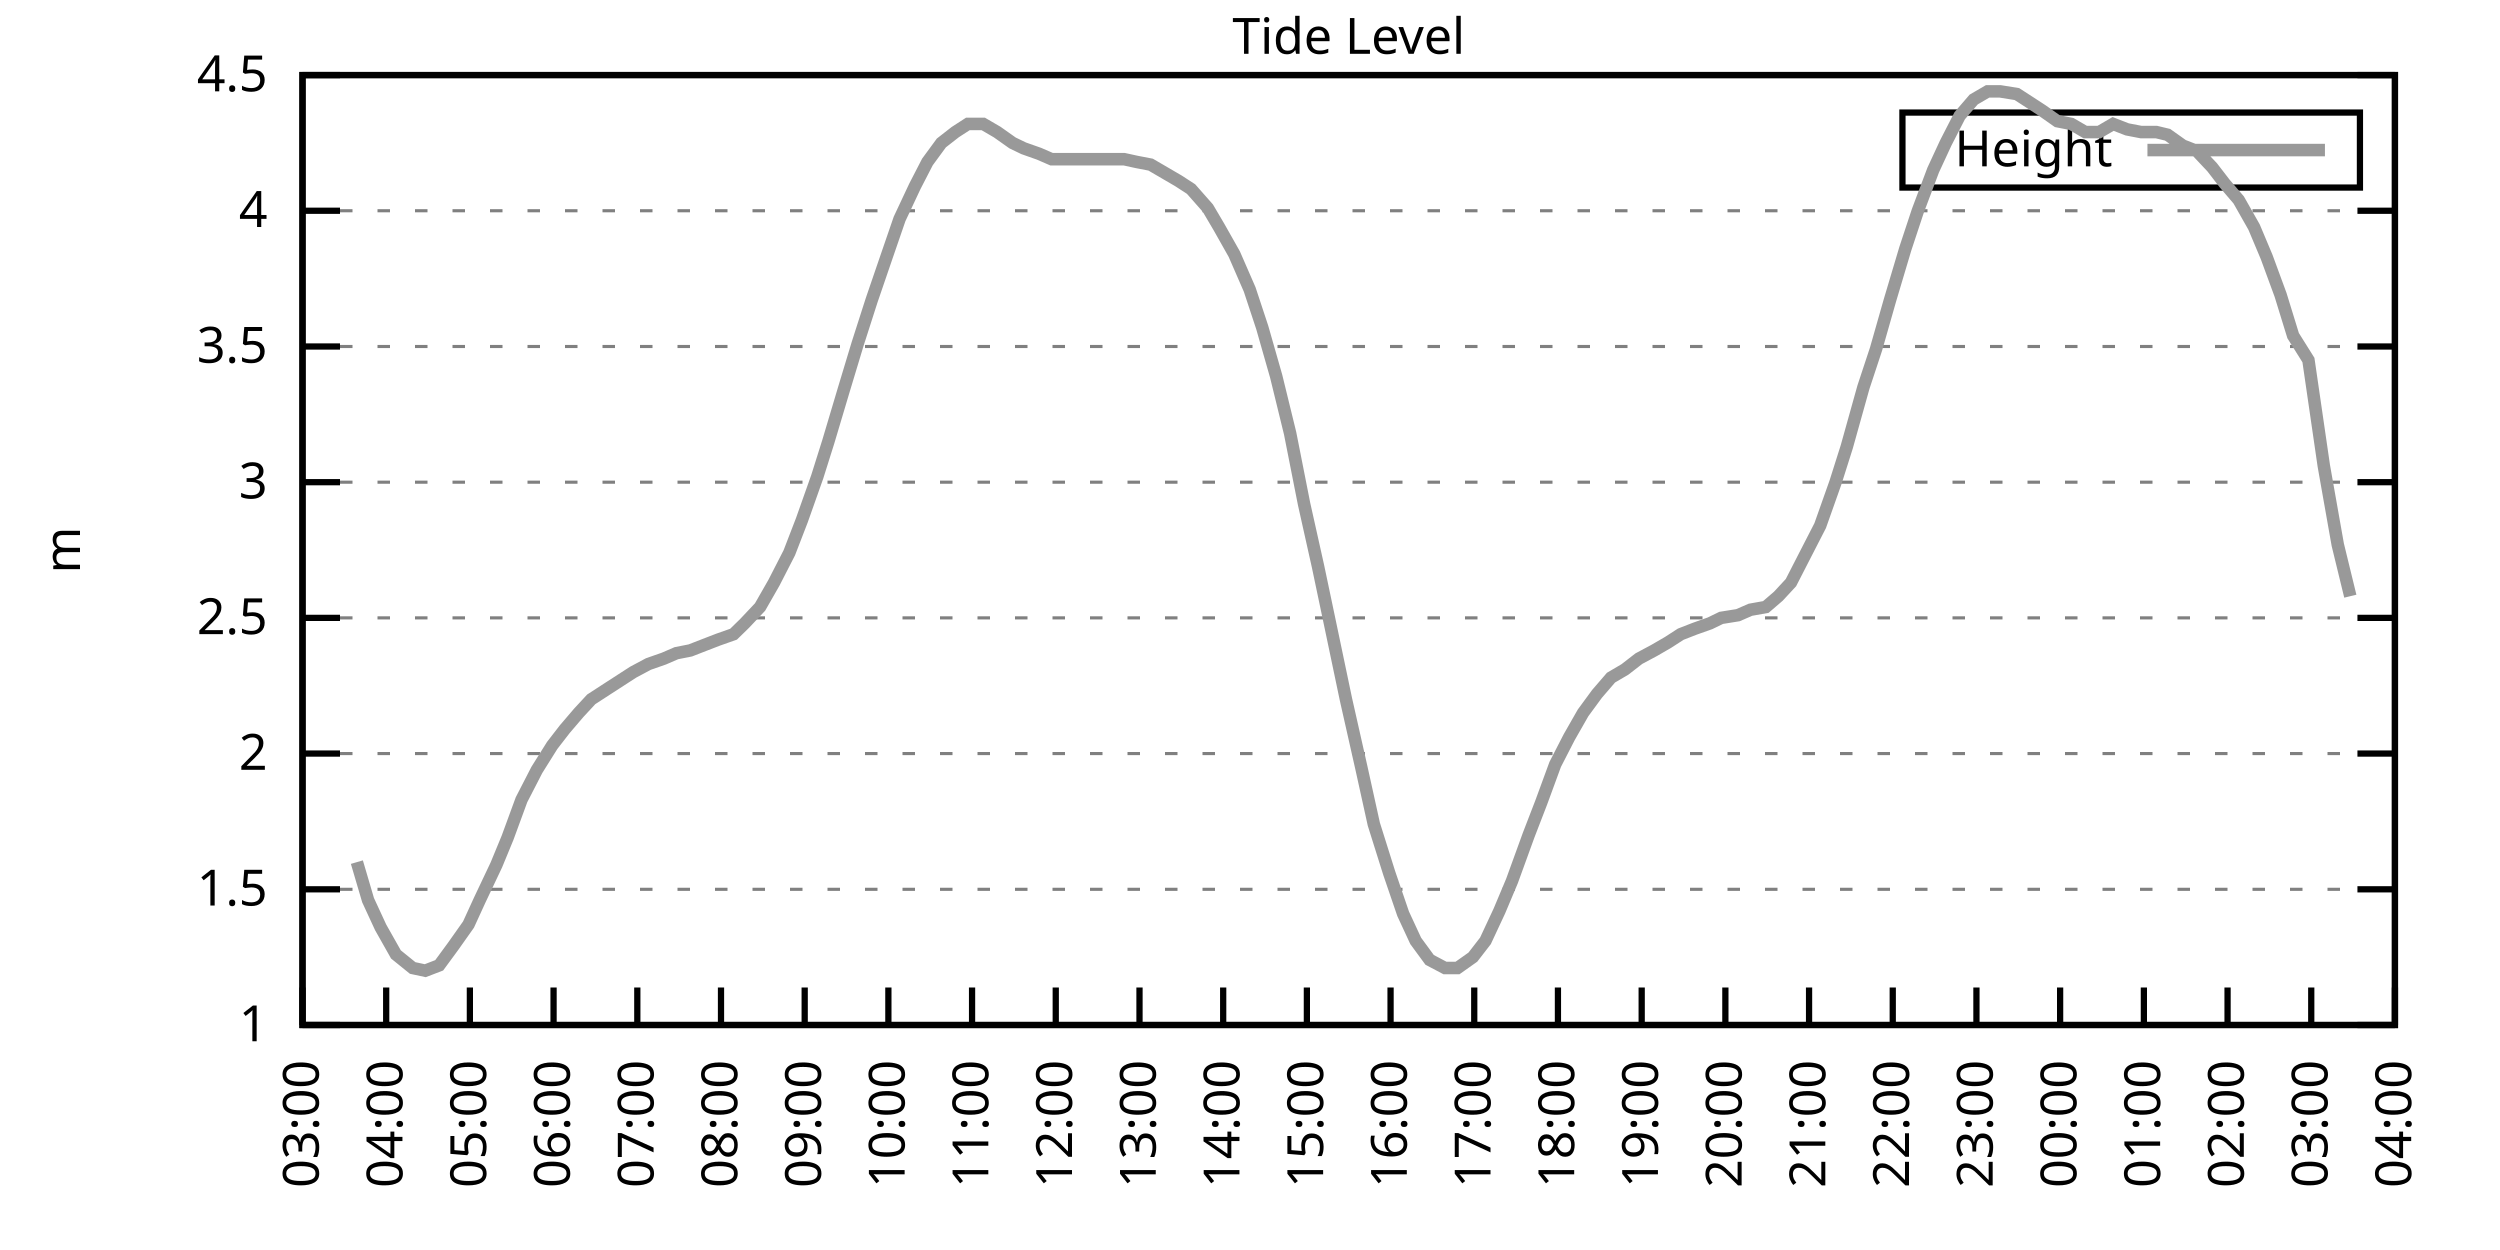
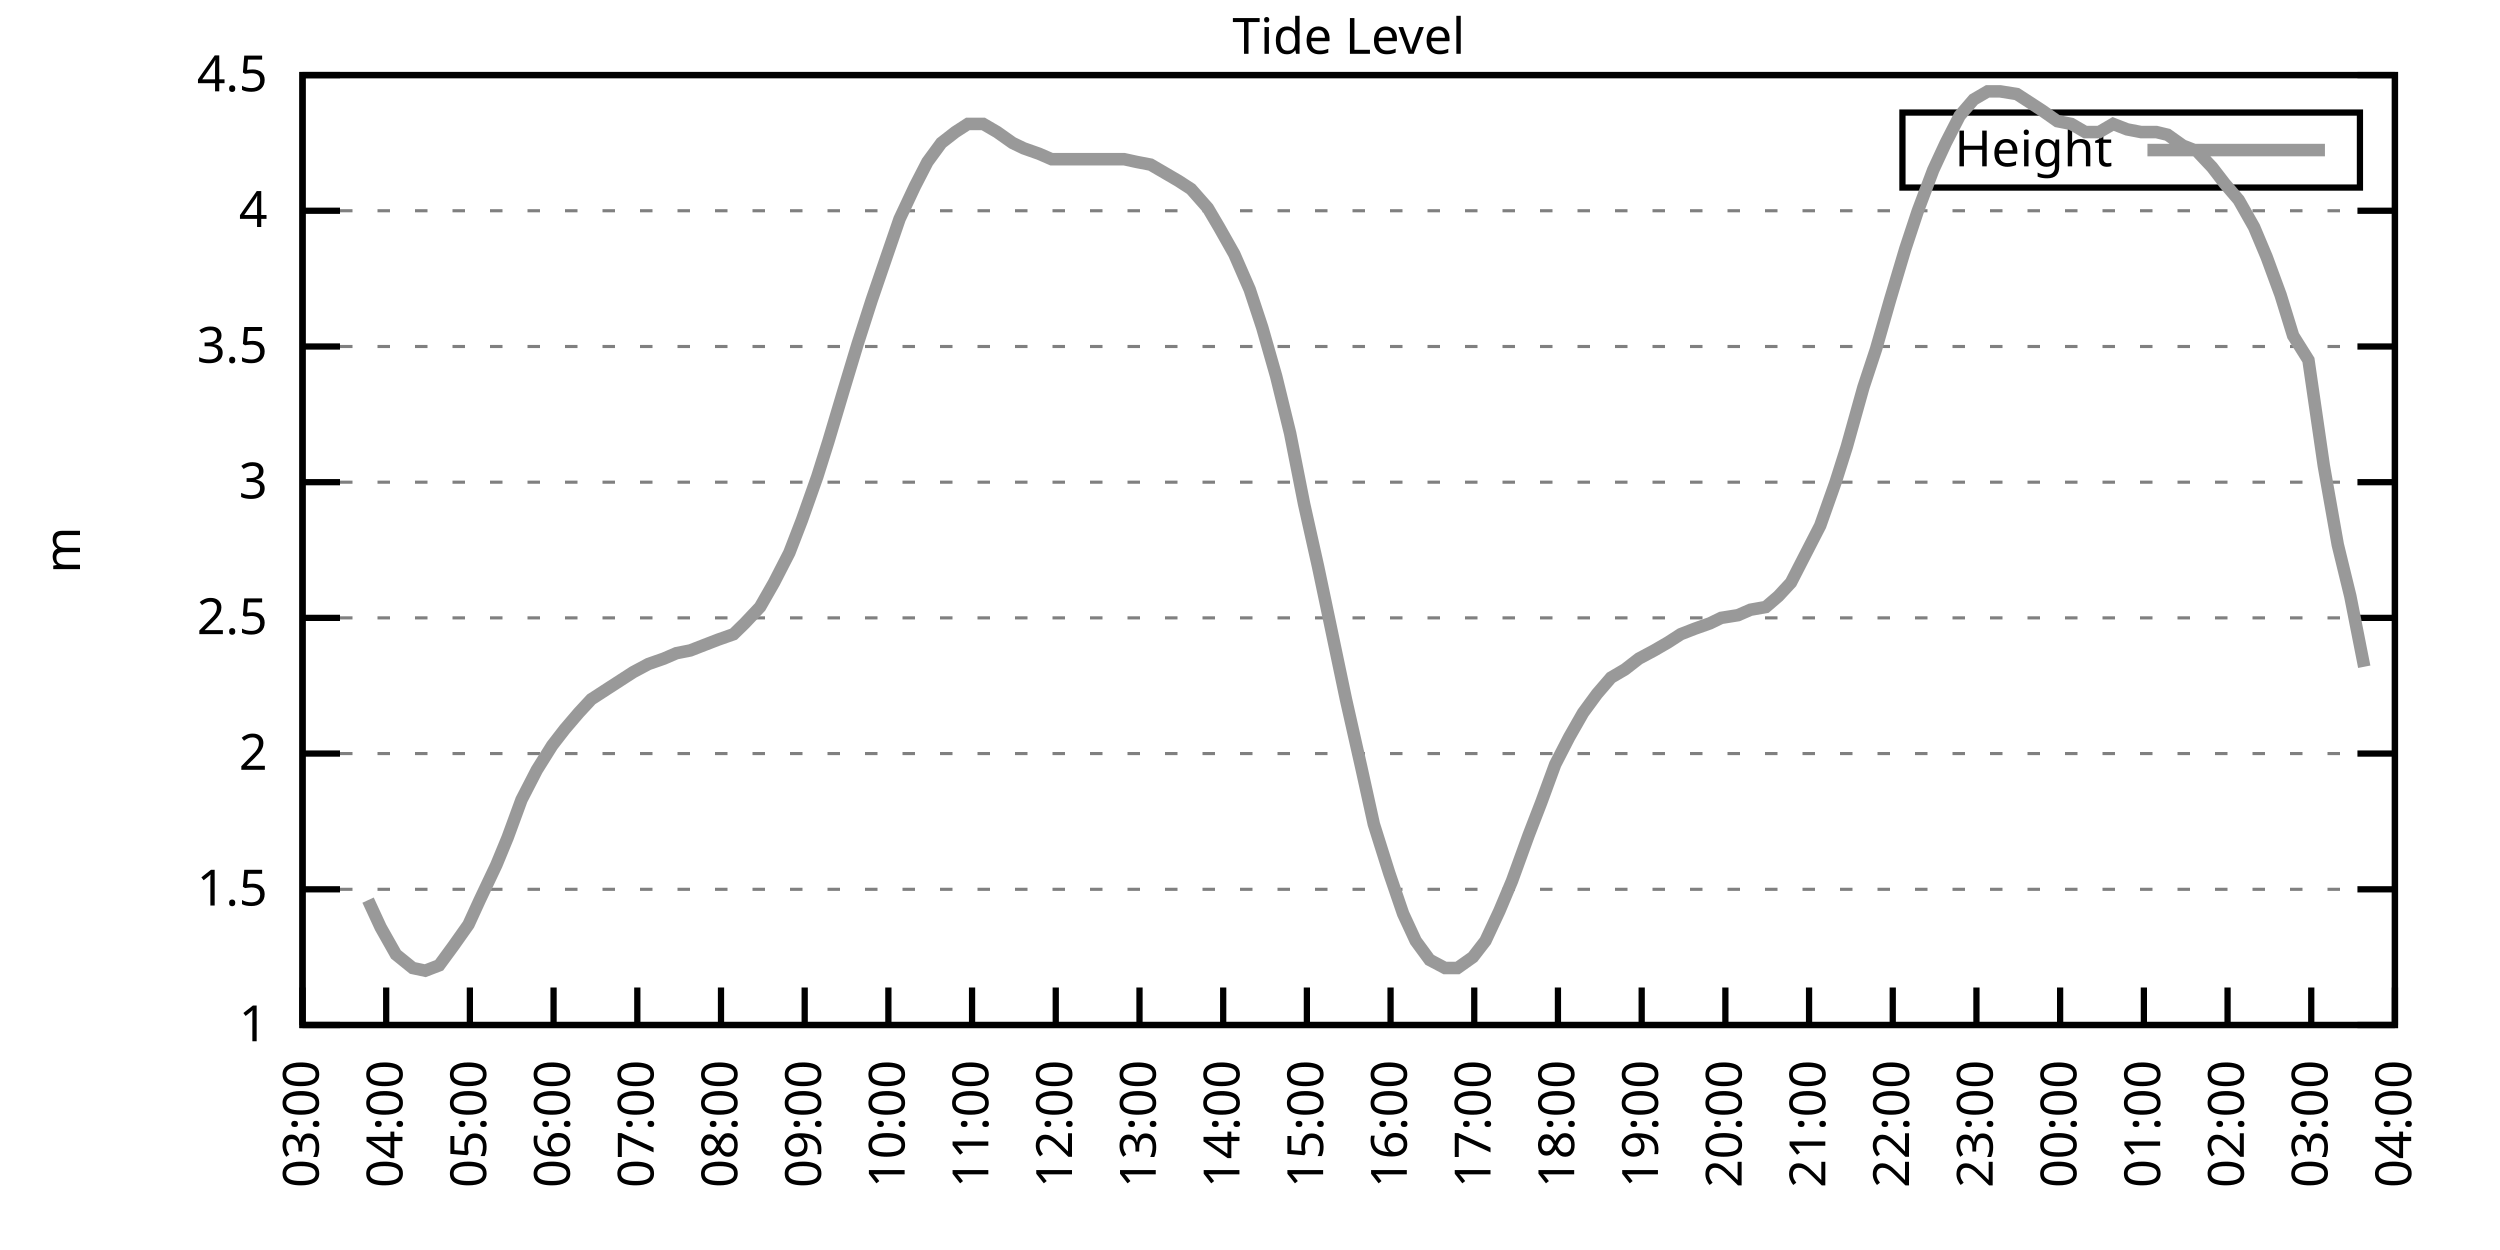
<svg xmlns="http://www.w3.org/2000/svg" xmlns:xlink="http://www.w3.org/1999/xlink" width="400" height="200" viewBox="0 0 400 200">
  <g id="gnuplot_canvas">
    <rect x="0" y="0" width="400" height="200" fill="none" />
    <defs>
      <circle id="gpDot" r="0.5" stroke-width="0.5" stroke="currentColor" />
      <path id="gpPt0" stroke-width="0.333" stroke="currentColor" d="M-1,0 h2 M0,-1 v2" />
      <path id="gpPt1" stroke-width="0.333" stroke="currentColor" d="M-1,-1 L1,1 M1,-1 L-1,1" />
      <path id="gpPt2" stroke-width="0.333" stroke="currentColor" d="M-1,0 L1,0 M0,-1 L0,1 M-1,-1 L1,1 M-1,1 L1,-1" />
      <rect id="gpPt3" stroke-width="0.333" stroke="currentColor" x="-1" y="-1" width="2" height="2" />
      <rect id="gpPt4" stroke-width="0.333" stroke="currentColor" fill="currentColor" x="-1" y="-1" width="2" height="2" />
      <circle id="gpPt5" stroke-width="0.333" stroke="currentColor" cx="0" cy="0" r="1" />
      <use xlink:href="#gpPt5" id="gpPt6" fill="currentColor" stroke="none" />
      <path id="gpPt7" stroke-width="0.333" stroke="currentColor" d="M0,-1.33 L-1.33,0.67 L1.33,0.67 z" />
      <use xlink:href="#gpPt7" id="gpPt8" fill="currentColor" stroke="none" />
      <use xlink:href="#gpPt7" id="gpPt9" stroke="currentColor" transform="rotate(180)" />
      <use xlink:href="#gpPt9" id="gpPt10" fill="currentColor" stroke="none" />
      <use xlink:href="#gpPt3" id="gpPt11" stroke="currentColor" transform="rotate(45)" />
      <use xlink:href="#gpPt11" id="gpPt12" fill="currentColor" stroke="none" />
      <path id="gpPt13" stroke-width="0.333" stroke="currentColor" d="M0,1.330 L1.265,0.411 L0.782,-1.067 L-0.782,-1.076 L-1.265,0.411 z" />
      <use xlink:href="#gpPt13" id="gpPt14" fill="currentColor" stroke="none" />
      <filter id="textbox" filterUnits="objectBoundingBox" x="0" y="0" height="1" width="1">
        <feFlood flood-color="white" flood-opacity="1" result="bgnd" />
        <feComposite in="SourceGraphic" in2="bgnd" operator="atop" />
      </filter>
      <filter id="greybox" filterUnits="objectBoundingBox" x="0" y="0" height="1" width="1">
        <feFlood flood-color="lightgrey" flood-opacity="1" result="grey" />
        <feComposite in="SourceGraphic" in2="grey" operator="atop" />
      </filter>
    </defs>
    <g fill="none" color="white" stroke="currentColor" stroke-width="1.00" stroke-linecap="butt" stroke-linejoin="miter">
</g>
    <g fill="none" color="black" stroke="currentColor" stroke-width="1.00" stroke-linecap="butt" stroke-linejoin="miter">
      <g stroke="none" shape-rendering="crispEdges">
        <polygon fill="rgb(255, 255, 255)" points="48.40,164.00 383.18,164.00 383.18,12.02 48.40,12.02 " />
      </g>
    </g>
    <g fill="none" color="black" stroke="currentColor" stroke-width="1.00" stroke-linecap="butt" stroke-linejoin="miter">
</g>
    <g fill="none" color="black" stroke="black" stroke-width="0.50" stroke-linecap="butt" stroke-linejoin="miter">
</g>
    <g fill="none" color="gray" stroke="currentColor" stroke-width="0.50" stroke-linecap="butt" stroke-linejoin="miter">
      <path stroke="gray" stroke-dasharray="2,4" class="gridline" d="M48.40,164.00 L383.19,164.00  " />
    </g>
    <g fill="none" color="gray" stroke="gray" stroke-width="1.00" stroke-linecap="butt" stroke-linejoin="miter">
</g>
    <g fill="none" color="black" stroke="currentColor" stroke-width="1.00" stroke-linecap="butt" stroke-linejoin="miter">
      <path stroke="black" d="M48.40,164.00 L54.40,164.00 M383.19,164.00 L377.19,164.00  " />
      <g transform="translate(42.80,166.60)" stroke="none" fill="black" font-family="Sans" font-size="8.00" text-anchor="end">
        <text>
          <tspan font-family="Sans"> 1</tspan>
        </text>
      </g>
    </g>
    <g fill="none" color="black" stroke="currentColor" stroke-width="1.00" stroke-linecap="butt" stroke-linejoin="miter">
</g>
    <g fill="none" color="black" stroke="black" stroke-width="0.50" stroke-linecap="butt" stroke-linejoin="miter">
</g>
    <g fill="none" color="gray" stroke="currentColor" stroke-width="0.50" stroke-linecap="butt" stroke-linejoin="miter">
      <path stroke="gray" stroke-dasharray="2,4" class="gridline" d="M48.40,142.29 L383.19,142.29  " />
    </g>
    <g fill="none" color="gray" stroke="gray" stroke-width="1.00" stroke-linecap="butt" stroke-linejoin="miter">
</g>
    <g fill="none" color="black" stroke="currentColor" stroke-width="1.00" stroke-linecap="butt" stroke-linejoin="miter">
      <path stroke="black" d="M48.40,142.29 L54.40,142.29 M383.19,142.29 L377.19,142.29  " />
      <g transform="translate(42.80,144.89)" stroke="none" fill="black" font-family="Sans" font-size="8.00" text-anchor="end">
        <text>
          <tspan font-family="Sans"> 1.5</tspan>
        </text>
      </g>
    </g>
    <g fill="none" color="black" stroke="currentColor" stroke-width="1.00" stroke-linecap="butt" stroke-linejoin="miter">
</g>
    <g fill="none" color="black" stroke="black" stroke-width="0.50" stroke-linecap="butt" stroke-linejoin="miter">
</g>
    <g fill="none" color="gray" stroke="currentColor" stroke-width="0.50" stroke-linecap="butt" stroke-linejoin="miter">
      <path stroke="gray" stroke-dasharray="2,4" class="gridline" d="M48.40,120.57 L383.19,120.57  " />
    </g>
    <g fill="none" color="gray" stroke="gray" stroke-width="1.00" stroke-linecap="butt" stroke-linejoin="miter">
</g>
    <g fill="none" color="black" stroke="currentColor" stroke-width="1.00" stroke-linecap="butt" stroke-linejoin="miter">
      <path stroke="black" d="M48.40,120.57 L54.40,120.57 M383.19,120.57 L377.19,120.57  " />
      <g transform="translate(42.80,123.17)" stroke="none" fill="black" font-family="Sans" font-size="8.00" text-anchor="end">
        <text>
          <tspan font-family="Sans"> 2</tspan>
        </text>
      </g>
    </g>
    <g fill="none" color="black" stroke="currentColor" stroke-width="1.00" stroke-linecap="butt" stroke-linejoin="miter">
</g>
    <g fill="none" color="black" stroke="black" stroke-width="0.50" stroke-linecap="butt" stroke-linejoin="miter">
</g>
    <g fill="none" color="gray" stroke="currentColor" stroke-width="0.50" stroke-linecap="butt" stroke-linejoin="miter">
      <path stroke="gray" stroke-dasharray="2,4" class="gridline" d="M48.40,98.86 L383.19,98.86  " />
    </g>
    <g fill="none" color="gray" stroke="gray" stroke-width="1.00" stroke-linecap="butt" stroke-linejoin="miter">
</g>
    <g fill="none" color="black" stroke="currentColor" stroke-width="1.00" stroke-linecap="butt" stroke-linejoin="miter">
      <path stroke="black" d="M48.40,98.86 L54.40,98.86 M383.19,98.86 L377.19,98.86  " />
      <g transform="translate(42.80,101.46)" stroke="none" fill="black" font-family="Sans" font-size="8.00" text-anchor="end">
        <text>
          <tspan font-family="Sans"> 2.5</tspan>
        </text>
      </g>
    </g>
    <g fill="none" color="black" stroke="currentColor" stroke-width="1.00" stroke-linecap="butt" stroke-linejoin="miter">
</g>
    <g fill="none" color="black" stroke="black" stroke-width="0.50" stroke-linecap="butt" stroke-linejoin="miter">
</g>
    <g fill="none" color="gray" stroke="currentColor" stroke-width="0.50" stroke-linecap="butt" stroke-linejoin="miter">
      <path stroke="gray" stroke-dasharray="2,4" class="gridline" d="M48.40,77.15 L383.19,77.15  " />
    </g>
    <g fill="none" color="gray" stroke="gray" stroke-width="1.00" stroke-linecap="butt" stroke-linejoin="miter">
</g>
    <g fill="none" color="black" stroke="currentColor" stroke-width="1.00" stroke-linecap="butt" stroke-linejoin="miter">
      <path stroke="black" d="M48.40,77.15 L54.40,77.15 M383.19,77.15 L377.19,77.15  " />
      <g transform="translate(42.80,79.75)" stroke="none" fill="black" font-family="Sans" font-size="8.00" text-anchor="end">
        <text>
          <tspan font-family="Sans"> 3</tspan>
        </text>
      </g>
    </g>
    <g fill="none" color="black" stroke="currentColor" stroke-width="1.00" stroke-linecap="butt" stroke-linejoin="miter">
</g>
    <g fill="none" color="black" stroke="black" stroke-width="0.50" stroke-linecap="butt" stroke-linejoin="miter">
</g>
    <g fill="none" color="gray" stroke="currentColor" stroke-width="0.50" stroke-linecap="butt" stroke-linejoin="miter">
      <path stroke="gray" stroke-dasharray="2,4" class="gridline" d="M48.40,55.44 L383.19,55.44  " />
    </g>
    <g fill="none" color="gray" stroke="gray" stroke-width="1.00" stroke-linecap="butt" stroke-linejoin="miter">
</g>
    <g fill="none" color="black" stroke="currentColor" stroke-width="1.00" stroke-linecap="butt" stroke-linejoin="miter">
      <path stroke="black" d="M48.40,55.44 L54.40,55.44 M383.19,55.44 L377.19,55.44  " />
      <g transform="translate(42.80,58.04)" stroke="none" fill="black" font-family="Sans" font-size="8.00" text-anchor="end">
        <text>
          <tspan font-family="Sans"> 3.5</tspan>
        </text>
      </g>
    </g>
    <g fill="none" color="black" stroke="currentColor" stroke-width="1.00" stroke-linecap="butt" stroke-linejoin="miter">
</g>
    <g fill="none" color="black" stroke="black" stroke-width="0.50" stroke-linecap="butt" stroke-linejoin="miter">
</g>
    <g fill="none" color="gray" stroke="currentColor" stroke-width="0.50" stroke-linecap="butt" stroke-linejoin="miter">
      <path stroke="gray" stroke-dasharray="2,4" class="gridline" d="M48.40,33.72 L383.19,33.72  " />
    </g>
    <g fill="none" color="gray" stroke="gray" stroke-width="1.00" stroke-linecap="butt" stroke-linejoin="miter">
</g>
    <g fill="none" color="black" stroke="currentColor" stroke-width="1.00" stroke-linecap="butt" stroke-linejoin="miter">
      <path stroke="black" d="M48.40,33.72 L54.40,33.72 M383.19,33.72 L377.19,33.72  " />
      <g transform="translate(42.80,36.32)" stroke="none" fill="black" font-family="Sans" font-size="8.00" text-anchor="end">
        <text>
          <tspan font-family="Sans"> 4</tspan>
        </text>
      </g>
    </g>
    <g fill="none" color="black" stroke="currentColor" stroke-width="1.00" stroke-linecap="butt" stroke-linejoin="miter">
</g>
    <g fill="none" color="black" stroke="black" stroke-width="0.50" stroke-linecap="butt" stroke-linejoin="miter">
</g>
    <g fill="none" color="gray" stroke="currentColor" stroke-width="0.50" stroke-linecap="butt" stroke-linejoin="miter">
      <path stroke="gray" stroke-dasharray="2,4" class="gridline" d="M48.40,12.01 L383.19,12.01  " />
    </g>
    <g fill="none" color="gray" stroke="gray" stroke-width="1.00" stroke-linecap="butt" stroke-linejoin="miter">
</g>
    <g fill="none" color="black" stroke="currentColor" stroke-width="1.00" stroke-linecap="butt" stroke-linejoin="miter">
      <path stroke="black" d="M48.40,12.01 L54.40,12.01 M383.19,12.01 L377.19,12.01  " />
      <g transform="translate(42.80,14.61)" stroke="none" fill="black" font-family="Sans" font-size="8.00" text-anchor="end">
        <text>
          <tspan font-family="Sans"> 4.5</tspan>
        </text>
      </g>
    </g>
    <g fill="none" color="black" stroke="currentColor" stroke-width="1.00" stroke-linecap="butt" stroke-linejoin="miter">
      <path stroke="black" d="M48.40,164.00 L48.40,158.00  " />
      <g transform="translate(51.00,169.60) rotate(270.00)" stroke="none" fill="black" font-family="Sans" font-size="8.00" text-anchor="end">
        <text>
          <tspan font-family="Sans">03:00</tspan>
        </text>
      </g>
    </g>
    <g fill="none" color="black" stroke="currentColor" stroke-width="1.00" stroke-linecap="butt" stroke-linejoin="miter">
      <path stroke="black" d="M61.79,164.00 L61.79,158.00  " />
      <g transform="translate(64.39,169.60) rotate(270.00)" stroke="none" fill="black" font-family="Sans" font-size="8.00" text-anchor="end">
        <text>
          <tspan font-family="Sans">04:00</tspan>
        </text>
      </g>
    </g>
    <g fill="none" color="black" stroke="currentColor" stroke-width="1.00" stroke-linecap="butt" stroke-linejoin="miter">
      <path stroke="black" d="M75.18,164.00 L75.18,158.00  " />
      <g transform="translate(77.78,169.60) rotate(270.00)" stroke="none" fill="black" font-family="Sans" font-size="8.00" text-anchor="end">
        <text>
          <tspan font-family="Sans">05:00</tspan>
        </text>
      </g>
    </g>
    <g fill="none" color="black" stroke="currentColor" stroke-width="1.00" stroke-linecap="butt" stroke-linejoin="miter">
      <path stroke="black" d="M88.57,164.00 L88.57,158.00  " />
      <g transform="translate(91.17,169.60) rotate(270.00)" stroke="none" fill="black" font-family="Sans" font-size="8.00" text-anchor="end">
        <text>
          <tspan font-family="Sans">06:00</tspan>
        </text>
      </g>
    </g>
    <g fill="none" color="black" stroke="currentColor" stroke-width="1.00" stroke-linecap="butt" stroke-linejoin="miter">
      <path stroke="black" d="M101.97,164.00 L101.97,158.00  " />
      <g transform="translate(104.57,169.60) rotate(270.00)" stroke="none" fill="black" font-family="Sans" font-size="8.00" text-anchor="end">
        <text>
          <tspan font-family="Sans">07:00</tspan>
        </text>
      </g>
    </g>
    <g fill="none" color="black" stroke="currentColor" stroke-width="1.00" stroke-linecap="butt" stroke-linejoin="miter">
      <path stroke="black" d="M115.36,164.00 L115.36,158.00  " />
      <g transform="translate(117.96,169.60) rotate(270.00)" stroke="none" fill="black" font-family="Sans" font-size="8.00" text-anchor="end">
        <text>
          <tspan font-family="Sans">08:00</tspan>
        </text>
      </g>
    </g>
    <g fill="none" color="black" stroke="currentColor" stroke-width="1.00" stroke-linecap="butt" stroke-linejoin="miter">
      <path stroke="black" d="M128.75,164.00 L128.75,158.00  " />
      <g transform="translate(131.35,169.60) rotate(270.00)" stroke="none" fill="black" font-family="Sans" font-size="8.00" text-anchor="end">
        <text>
          <tspan font-family="Sans">09:00</tspan>
        </text>
      </g>
    </g>
    <g fill="none" color="black" stroke="currentColor" stroke-width="1.00" stroke-linecap="butt" stroke-linejoin="miter">
      <path stroke="black" d="M142.14,164.00 L142.14,158.00  " />
      <g transform="translate(144.74,169.60) rotate(270.00)" stroke="none" fill="black" font-family="Sans" font-size="8.00" text-anchor="end">
        <text>
          <tspan font-family="Sans">10:00</tspan>
        </text>
      </g>
    </g>
    <g fill="none" color="black" stroke="currentColor" stroke-width="1.00" stroke-linecap="butt" stroke-linejoin="miter">
      <path stroke="black" d="M155.53,164.00 L155.53,158.00  " />
      <g transform="translate(158.13,169.60) rotate(270.00)" stroke="none" fill="black" font-family="Sans" font-size="8.00" text-anchor="end">
        <text>
          <tspan font-family="Sans">11:00</tspan>
        </text>
      </g>
    </g>
    <g fill="none" color="black" stroke="currentColor" stroke-width="1.00" stroke-linecap="butt" stroke-linejoin="miter">
      <path stroke="black" d="M168.92,164.00 L168.92,158.00  " />
      <g transform="translate(171.52,169.60) rotate(270.00)" stroke="none" fill="black" font-family="Sans" font-size="8.00" text-anchor="end">
        <text>
          <tspan font-family="Sans">12:00</tspan>
        </text>
      </g>
    </g>
    <g fill="none" color="black" stroke="currentColor" stroke-width="1.00" stroke-linecap="butt" stroke-linejoin="miter">
      <path stroke="black" d="M182.32,164.00 L182.32,158.00  " />
      <g transform="translate(184.92,169.60) rotate(270.00)" stroke="none" fill="black" font-family="Sans" font-size="8.00" text-anchor="end">
        <text>
          <tspan font-family="Sans">13:00</tspan>
        </text>
      </g>
    </g>
    <g fill="none" color="black" stroke="currentColor" stroke-width="1.00" stroke-linecap="butt" stroke-linejoin="miter">
      <path stroke="black" d="M195.71,164.00 L195.71,158.00  " />
      <g transform="translate(198.31,169.60) rotate(270.00)" stroke="none" fill="black" font-family="Sans" font-size="8.00" text-anchor="end">
        <text>
          <tspan font-family="Sans">14:00</tspan>
        </text>
      </g>
    </g>
    <g fill="none" color="black" stroke="currentColor" stroke-width="1.00" stroke-linecap="butt" stroke-linejoin="miter">
      <path stroke="black" d="M209.10,164.00 L209.10,158.00  " />
      <g transform="translate(211.70,169.60) rotate(270.00)" stroke="none" fill="black" font-family="Sans" font-size="8.00" text-anchor="end">
        <text>
          <tspan font-family="Sans">15:00</tspan>
        </text>
      </g>
    </g>
    <g fill="none" color="black" stroke="currentColor" stroke-width="1.00" stroke-linecap="butt" stroke-linejoin="miter">
      <path stroke="black" d="M222.49,164.00 L222.49,158.00  " />
      <g transform="translate(225.09,169.60) rotate(270.00)" stroke="none" fill="black" font-family="Sans" font-size="8.00" text-anchor="end">
        <text>
          <tspan font-family="Sans">16:00</tspan>
        </text>
      </g>
    </g>
    <g fill="none" color="black" stroke="currentColor" stroke-width="1.00" stroke-linecap="butt" stroke-linejoin="miter">
      <path stroke="black" d="M235.88,164.00 L235.88,158.00  " />
      <g transform="translate(238.48,169.60) rotate(270.00)" stroke="none" fill="black" font-family="Sans" font-size="8.00" text-anchor="end">
        <text>
          <tspan font-family="Sans">17:00</tspan>
        </text>
      </g>
    </g>
    <g fill="none" color="black" stroke="currentColor" stroke-width="1.00" stroke-linecap="butt" stroke-linejoin="miter">
      <path stroke="black" d="M249.27,164.00 L249.27,158.00  " />
      <g transform="translate(251.87,169.60) rotate(270.00)" stroke="none" fill="black" font-family="Sans" font-size="8.00" text-anchor="end">
        <text>
          <tspan font-family="Sans">18:00</tspan>
        </text>
      </g>
    </g>
    <g fill="none" color="black" stroke="currentColor" stroke-width="1.00" stroke-linecap="butt" stroke-linejoin="miter">
      <path stroke="black" d="M262.67,164.00 L262.67,158.00  " />
      <g transform="translate(265.27,169.60) rotate(270.00)" stroke="none" fill="black" font-family="Sans" font-size="8.00" text-anchor="end">
        <text>
          <tspan font-family="Sans">19:00</tspan>
        </text>
      </g>
    </g>
    <g fill="none" color="black" stroke="currentColor" stroke-width="1.00" stroke-linecap="butt" stroke-linejoin="miter">
      <path stroke="black" d="M276.06,164.00 L276.06,158.00  " />
      <g transform="translate(278.66,169.60) rotate(270.00)" stroke="none" fill="black" font-family="Sans" font-size="8.00" text-anchor="end">
        <text>
          <tspan font-family="Sans">20:00</tspan>
        </text>
      </g>
    </g>
    <g fill="none" color="black" stroke="currentColor" stroke-width="1.00" stroke-linecap="butt" stroke-linejoin="miter">
      <path stroke="black" d="M289.45,164.00 L289.45,158.00  " />
      <g transform="translate(292.05,169.60) rotate(270.00)" stroke="none" fill="black" font-family="Sans" font-size="8.00" text-anchor="end">
        <text>
          <tspan font-family="Sans">21:00</tspan>
        </text>
      </g>
    </g>
    <g fill="none" color="black" stroke="currentColor" stroke-width="1.00" stroke-linecap="butt" stroke-linejoin="miter">
      <path stroke="black" d="M302.84,164.00 L302.84,158.00  " />
      <g transform="translate(305.44,169.60) rotate(270.00)" stroke="none" fill="black" font-family="Sans" font-size="8.00" text-anchor="end">
        <text>
          <tspan font-family="Sans">22:00</tspan>
        </text>
      </g>
    </g>
    <g fill="none" color="black" stroke="currentColor" stroke-width="1.00" stroke-linecap="butt" stroke-linejoin="miter">
      <path stroke="black" d="M316.23,164.00 L316.23,158.00  " />
      <g transform="translate(318.83,169.60) rotate(270.00)" stroke="none" fill="black" font-family="Sans" font-size="8.00" text-anchor="end">
        <text>
          <tspan font-family="Sans">23:00</tspan>
        </text>
      </g>
    </g>
    <g fill="none" color="black" stroke="currentColor" stroke-width="1.00" stroke-linecap="butt" stroke-linejoin="miter">
      <path stroke="black" d="M329.62,164.00 L329.62,158.00  " />
      <g transform="translate(332.22,169.60) rotate(270.00)" stroke="none" fill="black" font-family="Sans" font-size="8.00" text-anchor="end">
        <text>
          <tspan font-family="Sans">00:00</tspan>
        </text>
      </g>
    </g>
    <g fill="none" color="black" stroke="currentColor" stroke-width="1.00" stroke-linecap="butt" stroke-linejoin="miter">
      <path stroke="black" d="M343.02,164.00 L343.02,158.00  " />
      <g transform="translate(345.62,169.60) rotate(270.00)" stroke="none" fill="black" font-family="Sans" font-size="8.00" text-anchor="end">
        <text>
          <tspan font-family="Sans">01:00</tspan>
        </text>
      </g>
    </g>
    <g fill="none" color="black" stroke="currentColor" stroke-width="1.00" stroke-linecap="butt" stroke-linejoin="miter">
      <path stroke="black" d="M356.41,164.00 L356.41,158.00  " />
      <g transform="translate(359.01,169.60) rotate(270.00)" stroke="none" fill="black" font-family="Sans" font-size="8.00" text-anchor="end">
        <text>
          <tspan font-family="Sans">02:00</tspan>
        </text>
      </g>
    </g>
    <g fill="none" color="black" stroke="currentColor" stroke-width="1.00" stroke-linecap="butt" stroke-linejoin="miter">
      <path stroke="black" d="M369.80,164.00 L369.80,158.00  " />
      <g transform="translate(372.40,169.60) rotate(270.00)" stroke="none" fill="black" font-family="Sans" font-size="8.00" text-anchor="end">
        <text>
          <tspan font-family="Sans">03:00</tspan>
        </text>
      </g>
    </g>
    <g fill="none" color="black" stroke="currentColor" stroke-width="1.00" stroke-linecap="butt" stroke-linejoin="miter">
      <path stroke="black" d="M383.19,164.00 L383.19,158.00  " />
      <g transform="translate(385.79,169.60) rotate(270.00)" stroke="none" fill="black" font-family="Sans" font-size="8.00" text-anchor="end">
        <text>
          <tspan font-family="Sans">04:00</tspan>
        </text>
      </g>
    </g>
    <g fill="none" color="black" stroke="currentColor" stroke-width="1.00" stroke-linecap="butt" stroke-linejoin="miter">
</g>
    <g fill="none" color="black" stroke="currentColor" stroke-width="1.00" stroke-linecap="butt" stroke-linejoin="miter">
      <path stroke="black" d="M48.40,12.01 L48.40,164.00 L383.19,164.00 L383.19,12.01 L48.40,12.01 Z  " />
    </g>
    <g fill="none" color="black" stroke="currentColor" stroke-width="1.00" stroke-linecap="butt" stroke-linejoin="miter">
</g>
    <g fill="none" color="black" stroke="currentColor" stroke-width="1.00" stroke-linecap="butt" stroke-linejoin="miter">
      <path stroke="black" d="M304.39,30.01 L304.39,18.01 L377.59,18.01 L377.59,30.01 L304.39,30.01 Z  " />
    </g>
    <g id="Tide_level_plot_1">
      <g fill="none" color="white" stroke="black" stroke-width="2.00" stroke-linecap="butt" stroke-linejoin="miter">
</g>
      <g fill="none" color="black" stroke="currentColor" stroke-width="2.00" stroke-linecap="butt" stroke-linejoin="miter">
        <g transform="translate(337.99,26.61)" stroke="none" fill="black" font-family="Sans" font-size="8.00" text-anchor="end">
          <text>
            <tspan font-family="Sans">Height</tspan>
          </text>
        </g>
      </g>
      <g fill="none" color="black" stroke="currentColor" stroke-width="2.00" stroke-linecap="butt" stroke-linejoin="miter">
-         <path stroke="rgb(153, 153, 153)" d="M343.59,24.01 L371.99,24.01 M57.10,137.94 L58.89,144.02 L60.90,148.37 L63.35,152.71 L66.03,154.88 L68.04,155.31   L70.27,154.45 L72.50,151.41 L74.96,147.93 L76.75,144.02 L79.42,138.38 L81.21,134.04 L83.44,127.96 L85.90,123.18   L88.35,119.27 L90.36,116.67 L92.59,114.06 L94.60,111.89 L97.28,110.15 L99.29,108.85 L101.30,107.55 L103.75,106.24   L106.21,105.38 L108.22,104.51 L110.45,104.07 L112.68,103.20 L114.91,102.34 L117.37,101.47 L119.15,99.73 L121.61,97.12   L123.84,93.22 L126.29,88.44 L128.30,83.23 L130.76,76.28 L132.54,70.63 L135.00,62.38 L137.23,55.00 L139.46,48.05   L141.69,41.54 L143.93,35.03 L146.38,29.81 L148.39,25.91 L150.62,22.87 L152.85,21.13 L154.86,19.83 L157.32,19.83   L159.55,21.13 L162.01,22.87 L163.79,23.73 L166.25,24.60 L168.25,25.47 L170.71,25.47 L172.94,25.47 L175.17,25.47   L177.41,25.47 L179.86,25.47 L181.87,25.91 L184.10,26.34 L186.33,27.64 L188.57,28.95 L190.57,30.25 L193.25,33.29   L195.04,36.33 L197.49,40.67 L199.95,46.32 L201.96,52.40 L204.19,60.21 L206.42,69.33 L208.65,80.62 L210.88,90.61   L212.89,100.16 L215.35,111.89 L217.80,122.75 L219.81,131.86 L222.27,139.68 L224.50,146.20 L226.51,150.54 L228.74,153.58   L231.20,154.88 L233.20,154.88 L235.66,153.14 L237.67,150.54 L239.90,145.76 L241.91,140.98 L244.59,133.60 L246.60,128.39   L248.83,122.31 L251.06,117.97 L253.29,114.06 L255.52,111.02 L257.76,108.42 L259.99,107.11 L262.22,105.38 L264.67,104.07   L266.91,102.77 L268.92,101.47 L271.15,100.60 L273.60,99.73 L275.39,98.86 L278.07,98.43 L280.07,97.56 L282.53,97.12   L284.54,95.39 L286.55,93.22 L288.78,88.87 L291.23,84.10 L293.69,77.15 L295.48,71.50 L298.15,61.95 L300.16,55.87   L302.39,48.05 L304.85,39.80 L306.86,33.72 L309.31,27.21 L311.32,22.87 L313.55,18.52 L315.79,15.92 L318.02,14.62   L320.03,14.62 L322.70,15.05 L324.71,16.35 L326.72,17.66 L329.18,19.39 L331.41,19.83 L333.64,21.13 L335.87,21.13   L338.10,19.83 L340.34,20.70 L342.57,21.13 L345.02,21.13 L346.81,21.56 L349.26,23.30 L351.50,24.17 L353.95,26.77   L355.96,29.38 L358.19,31.99 L360.65,36.33 L362.66,41.11 L364.89,47.18 L366.90,53.70 L369.35,57.61 L371.81,74.54   L374.04,87.14 L376.05,95.39  " />
+         <path stroke="rgb(153, 153, 153)" d="M343.59,24.01 L371.99,24.01 M58.89,144.02 L60.90,148.37 L63.35,152.71 L66.03,154.88 L68.04,155.31 L70.27,154.45   L72.50,151.41 L74.96,147.93 L76.75,144.02 L79.42,138.38 L81.21,134.04 L83.44,127.96 L85.90,123.18 L88.35,119.27   L90.36,116.67 L92.59,114.06 L94.60,111.89 L97.28,110.15 L99.29,108.85 L101.30,107.55 L103.75,106.24 L106.21,105.38   L108.22,104.51 L110.45,104.07 L112.68,103.20 L114.91,102.34 L117.37,101.47 L119.15,99.73 L121.61,97.12 L123.84,93.22   L126.29,88.44 L128.30,83.23 L130.76,76.28 L132.54,70.63 L135.00,62.38 L137.23,55.00 L139.46,48.05 L141.69,41.54   L143.93,35.03 L146.38,29.81 L148.39,25.91 L150.62,22.87 L152.85,21.13 L154.86,19.83 L157.32,19.83 L159.55,21.13   L162.01,22.87 L163.79,23.73 L166.25,24.60 L168.25,25.47 L170.71,25.47 L172.94,25.47 L175.17,25.47 L177.41,25.47   L179.86,25.47 L181.87,25.91 L184.10,26.34 L186.33,27.64 L188.57,28.95 L190.57,30.25 L193.25,33.29 L195.04,36.33   L197.49,40.67 L199.95,46.32 L201.96,52.40 L204.19,60.21 L206.42,69.33 L208.65,80.62 L210.88,90.61 L212.89,100.16   L215.35,111.89 L217.80,122.75 L219.81,131.86 L222.27,139.68 L224.50,146.20 L226.51,150.54 L228.74,153.58 L231.20,154.88   L233.20,154.88 L235.66,153.14 L237.67,150.54 L239.90,145.76 L241.91,140.98 L244.59,133.60 L246.60,128.39 L248.83,122.31   L251.06,117.97 L253.29,114.06 L255.52,111.02 L257.76,108.42 L259.99,107.11 L262.22,105.38 L264.67,104.07 L266.91,102.77   L268.92,101.47 L271.15,100.60 L273.60,99.73 L275.39,98.86 L278.07,98.43 L280.07,97.56 L282.53,97.12 L284.54,95.39   L286.55,93.22 L288.78,88.87 L291.23,84.10 L293.69,77.15 L295.48,71.50 L298.15,61.95 L300.16,55.87 L302.39,48.05   L304.85,39.80 L306.86,33.72 L309.31,27.21 L311.32,22.87 L313.55,18.52 L315.79,15.92 L318.02,14.62 L320.03,14.62   L322.70,15.05 L324.71,16.35 L326.72,17.66 L329.18,19.39 L331.41,19.83 L333.64,21.13 L335.87,21.13 L338.10,19.83   L340.34,20.70 L342.57,21.13 L345.02,21.13 L346.81,21.56 L349.26,23.30 L351.50,24.17 L353.95,26.77 L355.96,29.38   L358.19,31.99 L360.65,36.33 L362.66,41.11 L364.89,47.18 L366.90,53.70 L369.35,57.61 L371.81,74.54 L374.04,87.14   L376.05,95.39 L378.28,106.68  " />
      </g>
    </g>
    <g fill="none" color="black" stroke="currentColor" stroke-width="2.00" stroke-linecap="butt" stroke-linejoin="miter">
</g>
    <g fill="none" color="black" stroke="black" stroke-width="1.00" stroke-linecap="butt" stroke-linejoin="miter">
</g>
    <g fill="none" color="black" stroke="currentColor" stroke-width="1.00" stroke-linecap="butt" stroke-linejoin="miter">
      <path stroke="black" d="M48.40,12.01 L48.40,164.00 L383.19,164.00 L383.19,12.01 L48.40,12.01 Z  " />
      <g transform="translate(12.80,88.01) rotate(270.00)" stroke="none" fill="black" font-family="Sans" font-size="8.00" text-anchor="middle">
        <text>
          <tspan font-family="Sans">m</tspan>
        </text>
      </g>
    </g>
    <g fill="none" color="black" stroke="currentColor" stroke-width="1.00" stroke-linecap="butt" stroke-linejoin="miter">
</g>
    <g fill="none" color="black" stroke="currentColor" stroke-width="1.00" stroke-linecap="butt" stroke-linejoin="miter">
      <g transform="translate(215.79,8.61)" stroke="none" fill="black" font-family="Sans" font-size="8.00" text-anchor="middle">
        <text>
          <tspan font-family="Sans">Tide Level</tspan>
        </text>
      </g>
    </g>
    <g fill="none" color="black" stroke="currentColor" stroke-width="1.00" stroke-linecap="butt" stroke-linejoin="miter">
</g>
  </g>
</svg>
